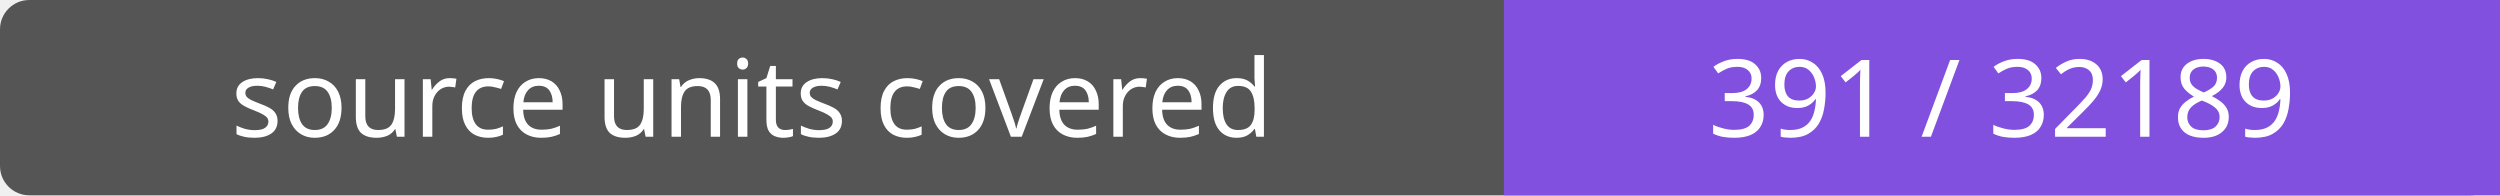
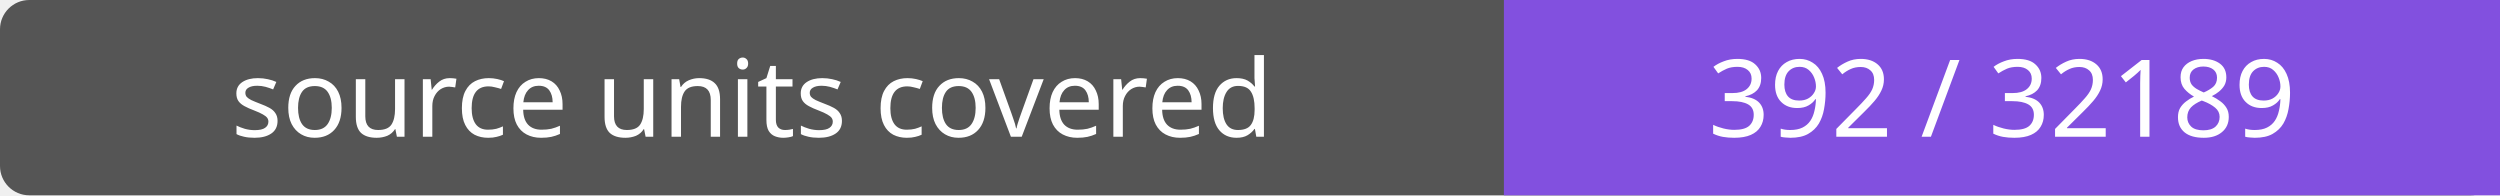
- <svg xmlns="http://www.w3.org/2000/svg" width="256" height="20" role="img" aria-label="source units covered: 391 / 32189">
+ <svg xmlns="http://www.w3.org/2000/svg" width="256" height="20" role="img" aria-label="source units covered: 392 / 32189">
  <rect width="256" height="20" rx="3" fill="#555" />
  <path fill="#8250df" d="M154 0h102v20H154z" />
  <g fill="#fff" text-anchor="middle" font-family="Verdana,sans-serif" font-size="11">
    <text x="77.0" y="14">source units covered</text>
-     <text x="205.0" y="14">391 / 32189</text>
+     <text x="205.0" y="14">392 / 32189</text>
  </g>
</svg>
